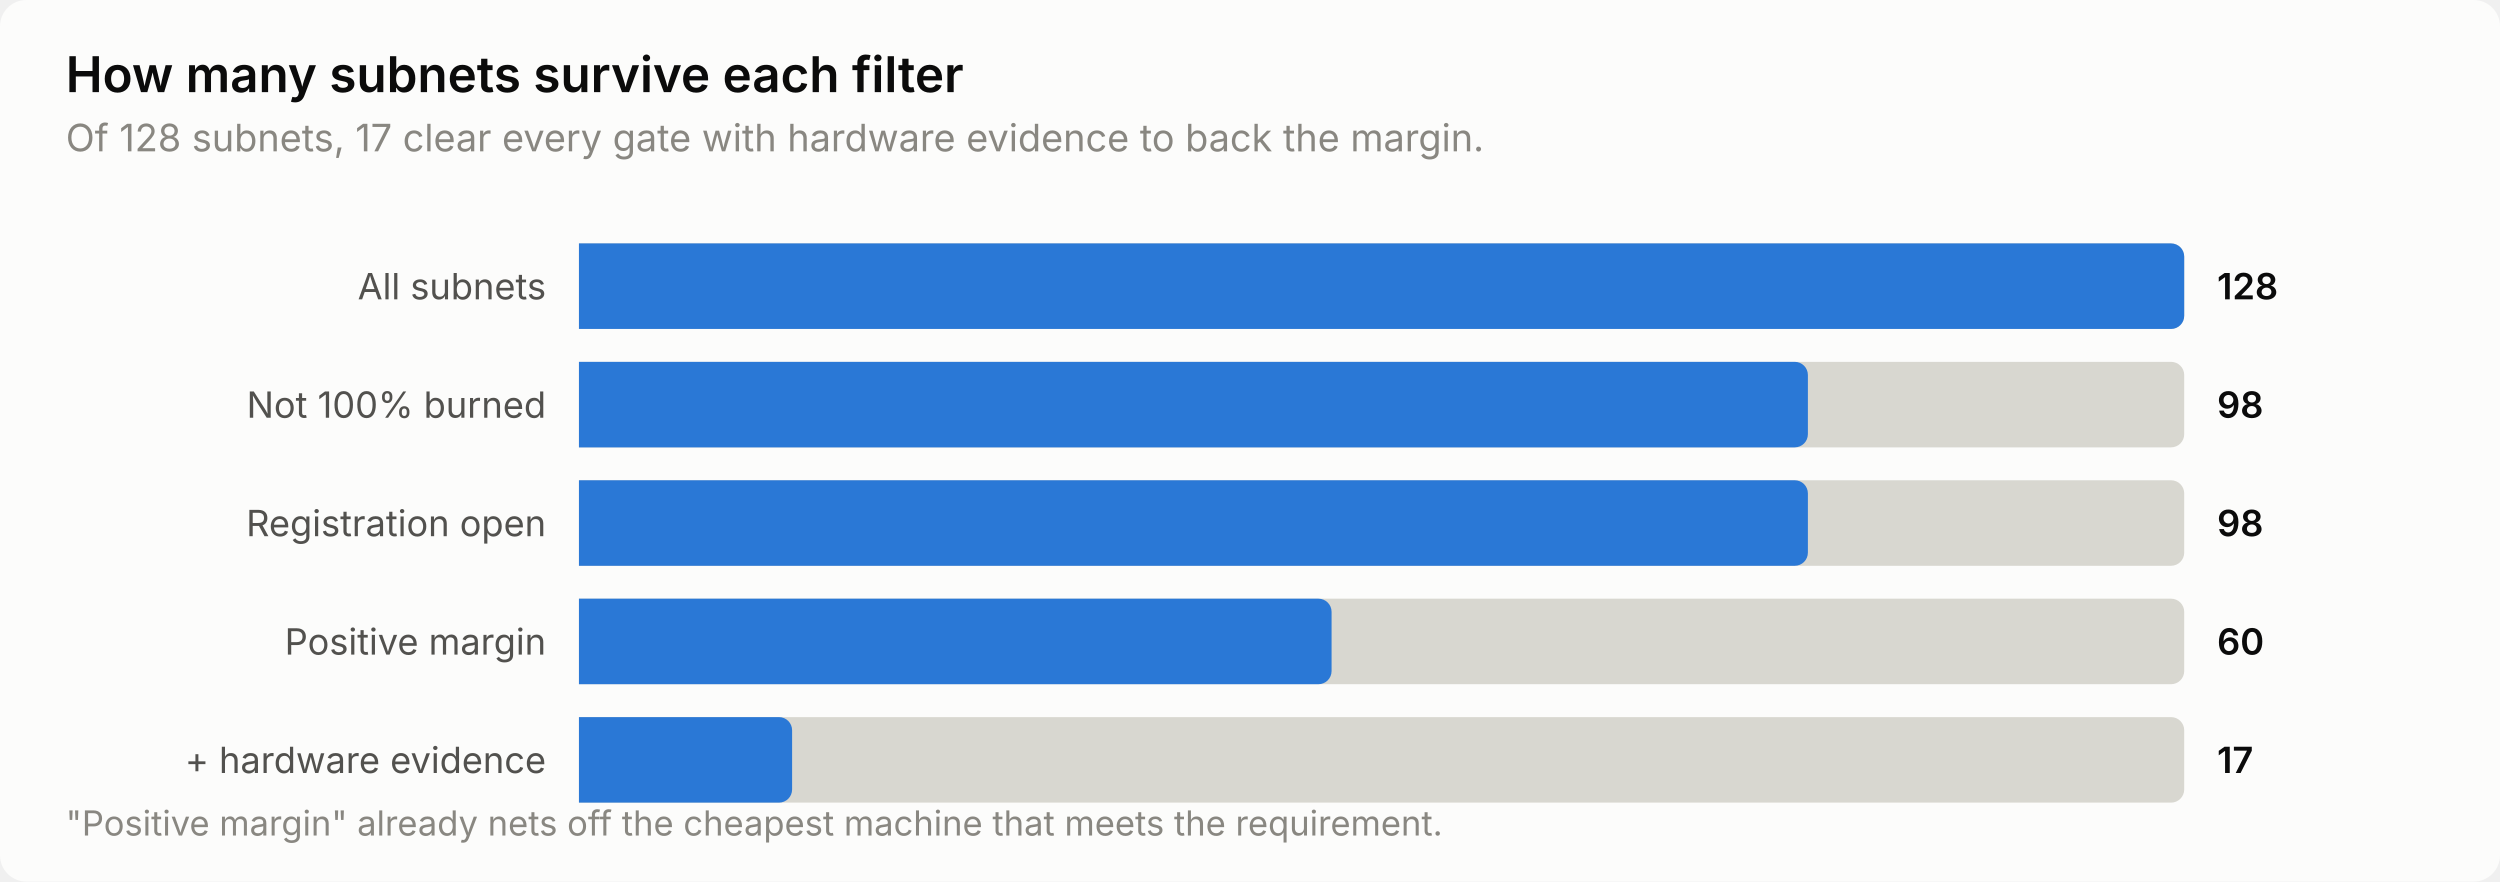
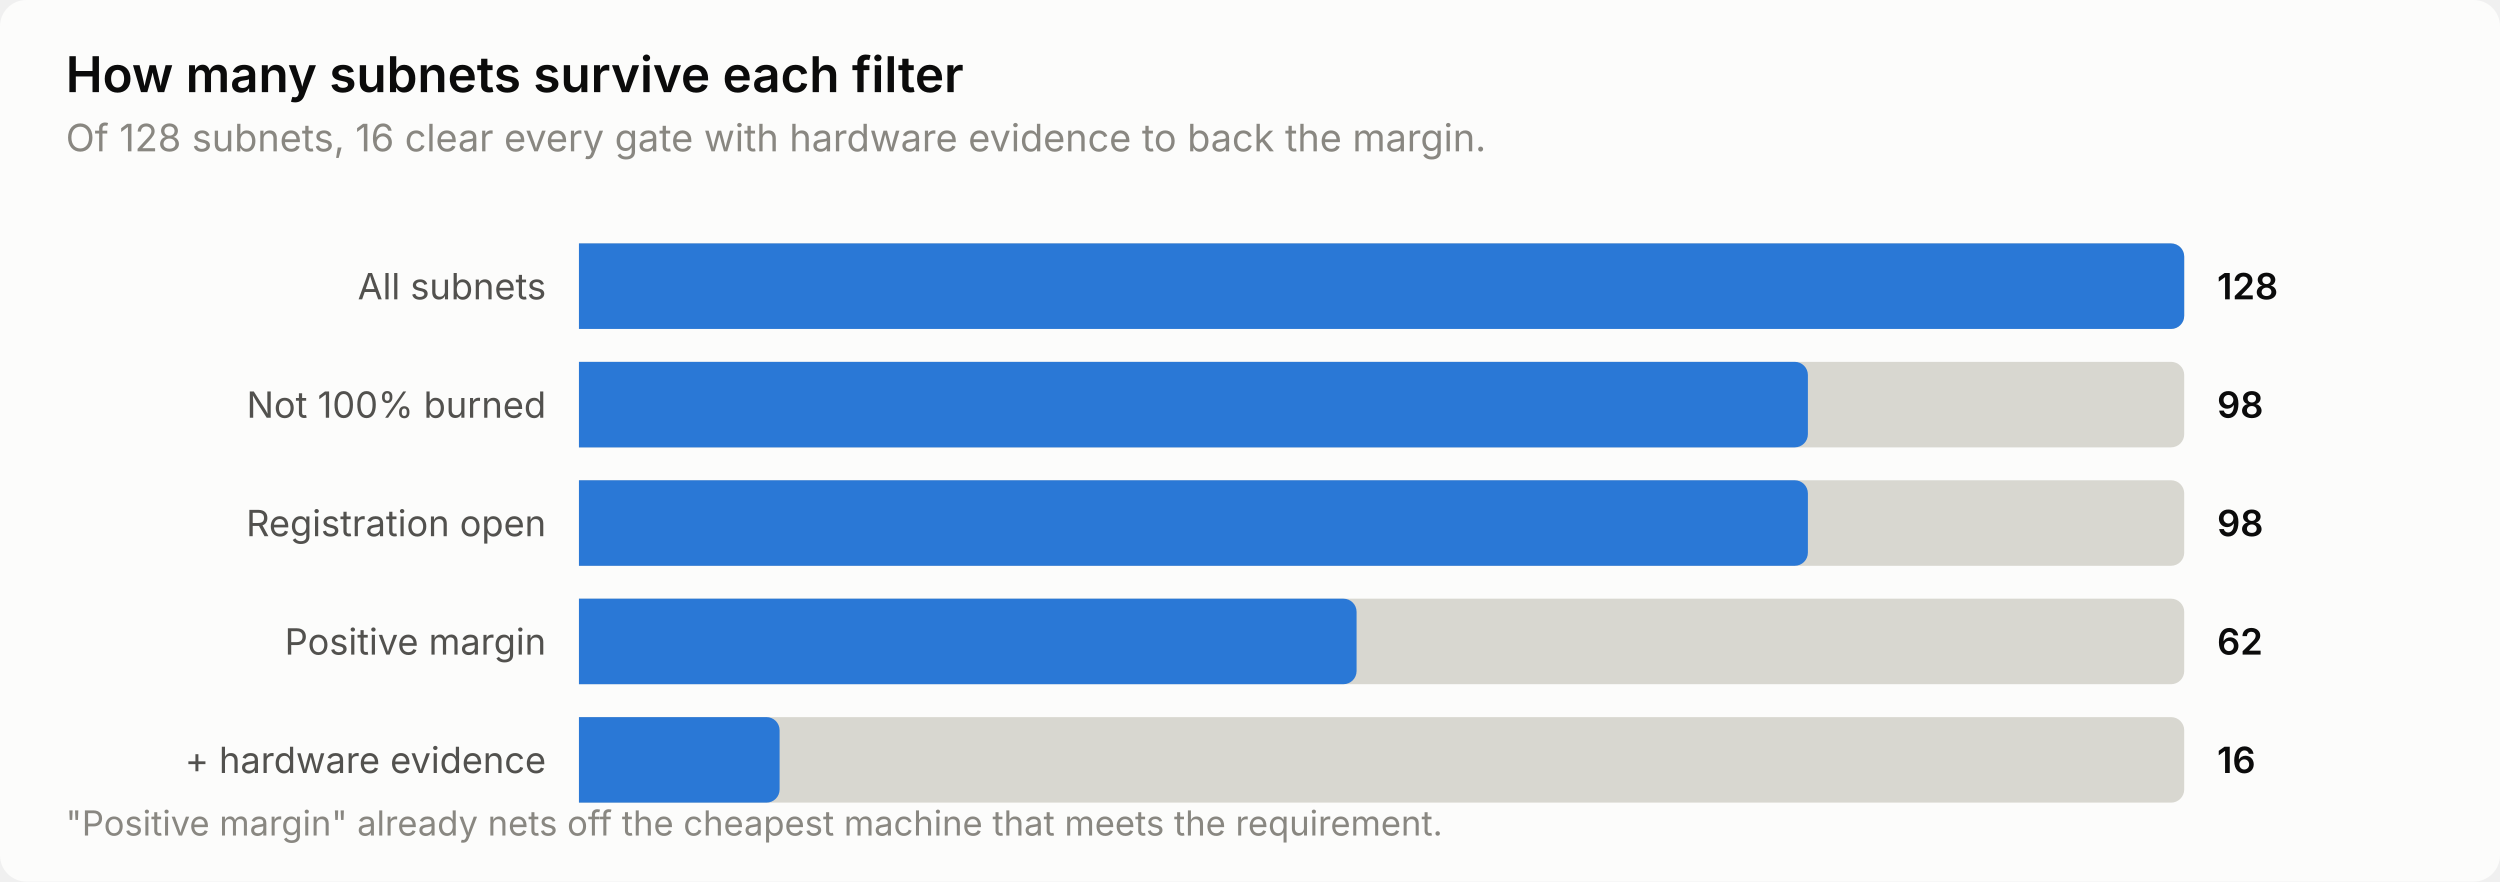
<svg xmlns="http://www.w3.org/2000/svg" width="760" height="268" viewBox="0 0 760 268" role="img" aria-label="How many subnets survive each filter">
  <style>
    text { font-family: system-ui, -apple-system, 'Segoe UI', sans-serif; }
    .t-title { font-size: 15px; font-weight: 600; }
    .t-sub { font-size: 11.5px; }
    .t-lab { font-size: 11px; }
    .t-val { font-size: 11px; font-weight: 600; font-variant-numeric: tabular-nums; }
    .t-tick { font-size: 10.5px; font-variant-numeric: tabular-nums; }

    .surface { fill: #fcfcfb; }
    .ink { fill: #0b0b0b; }
    .ink2 { fill: #52514e; }
    .muted { fill: #898781; }
    .grid { stroke: #e1e0d9; }
    .axis { stroke: #c3c2b7; }
    .accent { fill: #2a78d6; }
    .critical { fill: #d03b3b; }
    .deemph { fill: #d8d7d0; }

    @media (prefers-color-scheme: dark) {
      .surface { fill: #1a1a19; }
      .ink { fill: #ffffff; }
      .ink2 { fill: #c3c2b7; }
      .muted { fill: #898781; }
      .grid { stroke: #2c2c2a; }
      .axis { stroke: #383835; }
      .accent { fill: #3987e5; }
      .deemph { fill: #3a3a37; }
    }
</style>
  <rect class="surface" width="760" height="268" rx="8" />
  <text class="ink t-title" x="20" y="28">How many subnets survive each filter</text>
-   <text class="muted t-sub" x="20" y="46">Of 128 subnets, 17 clear every gate with hardware evidence to back the margin.</text>
+   <text class="muted t-sub" x="20" y="46">Of 128 subnets, 16 clear every gate with hardware evidence to back the margin.</text>
  <text class="ink2 t-lab" x="166" y="91" text-anchor="end">All subnets</text>
  <path class="deemph" d="M176.0,74.0 H660.0 a4.0,4.0 0 0 1 4.0,4.0 V96.0 a4.0,4.0 0 0 1 -4.0,4.0 H176.0 Z" />
  <path class="accent" d="M176.0,74.0 H660.0 a4.0,4.0 0 0 1 4.0,4.0 V96.0 a4.0,4.0 0 0 1 -4.0,4.0 H176.0 Z" />
  <text class="ink t-val" x="674" y="91">128</text>
  <text class="ink2 t-lab" x="166" y="127" text-anchor="end">Not 100% burned</text>
  <path class="deemph" d="M176.0,110.0 H660.0 a4.0,4.0 0 0 1 4.0,4.0 V132.0 a4.0,4.0 0 0 1 -4.0,4.0 H176.0 Z" />
  <path class="accent" d="M176.0,110.0 H545.6 a4.0,4.0 0 0 1 4.0,4.0 V132.0 a4.0,4.0 0 0 1 -4.0,4.0 H176.0 Z" />
  <text class="ink t-val" x="674" y="127">98</text>
  <text class="ink2 t-lab" x="166" y="163" text-anchor="end">Registration open</text>
  <path class="deemph" d="M176.0,146.0 H660.0 a4.0,4.0 0 0 1 4.0,4.0 V168.0 a4.0,4.0 0 0 1 -4.0,4.0 H176.0 Z" />
  <path class="accent" d="M176.0,146.0 H545.6 a4.0,4.0 0 0 1 4.0,4.0 V168.0 a4.0,4.0 0 0 1 -4.0,4.0 H176.0 Z" />
  <text class="ink t-val" x="674" y="163">98</text>
  <text class="ink2 t-lab" x="166" y="199" text-anchor="end">Positive margin</text>
  <path class="deemph" d="M176.0,182.0 H660.0 a4.0,4.0 0 0 1 4.0,4.0 V204.0 a4.0,4.0 0 0 1 -4.0,4.0 H176.0 Z" />
-   <path class="accent" d="M176.0,182.0 H400.8 a4.0,4.0 0 0 1 4.0,4.0 V204.0 a4.0,4.0 0 0 1 -4.0,4.0 H176.0 Z" />
-   <text class="ink t-val" x="674" y="199">60</text>
+   <path class="accent" d="M176.0,182.0 H408.4 a4.0,4.0 0 0 1 4.0,4.0 V204.0 a4.0,4.0 0 0 1 -4.0,4.0 H176.0 Z" />
+   <text class="ink t-val" x="674" y="199">62</text>
  <text class="ink2 t-lab" x="166" y="235" text-anchor="end">+ hardware evidence</text>
  <path class="deemph" d="M176.0,218.0 H660.0 a4.0,4.0 0 0 1 4.0,4.0 V240.0 a4.0,4.0 0 0 1 -4.0,4.0 H176.0 Z" />
-   <path class="accent" d="M176.0,218.0 H236.8 a4.0,4.0 0 0 1 4.0,4.0 V240.0 a4.0,4.0 0 0 1 -4.0,4.0 H176.0 Z" />
-   <text class="ink t-val" x="674" y="235">17</text>
+   <path class="accent" d="M176.0,218.0 H233.0 a4.0,4.0 0 0 1 4.0,4.0 V240.0 a4.0,4.0 0 0 1 -4.0,4.0 H176.0 Z" />
+   <text class="ink t-val" x="674" y="235">16</text>
  <text class="muted t-tick" x="20" y="254">"Positive margin" already nets off the cheapest machine that meets the requirement.</text>
</svg>
